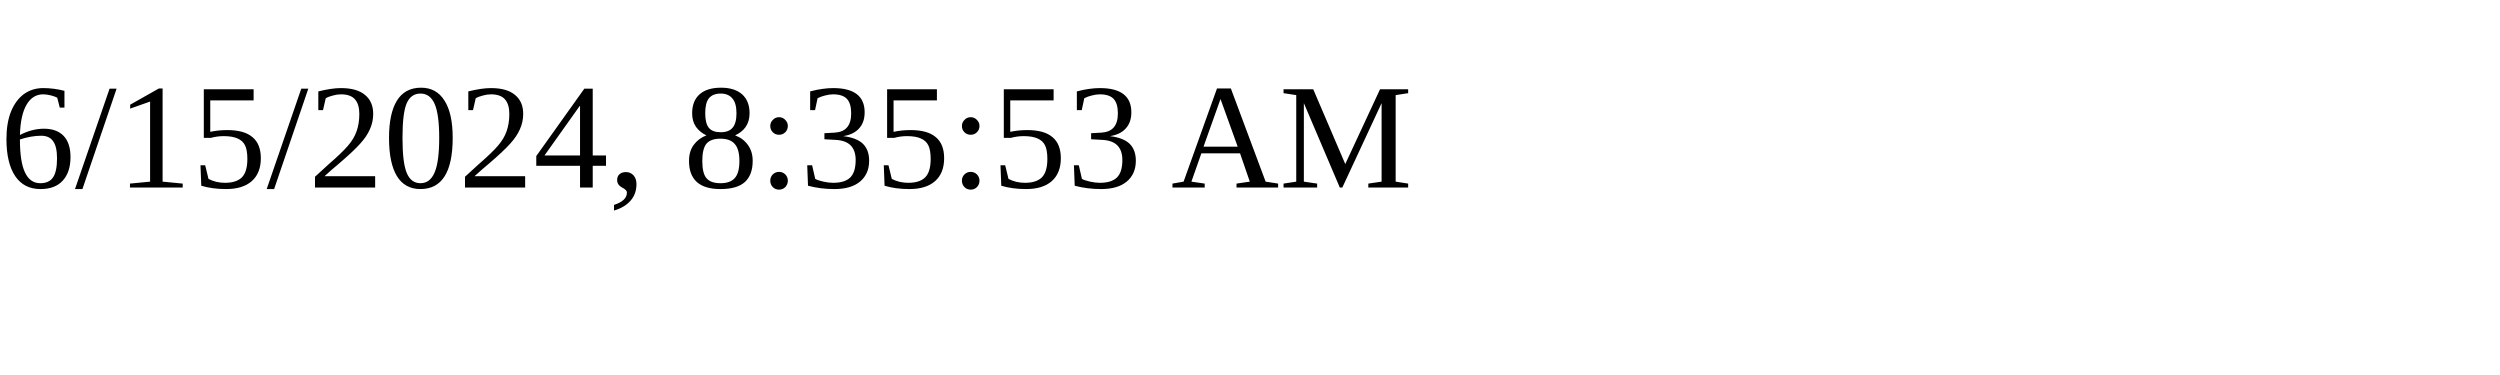
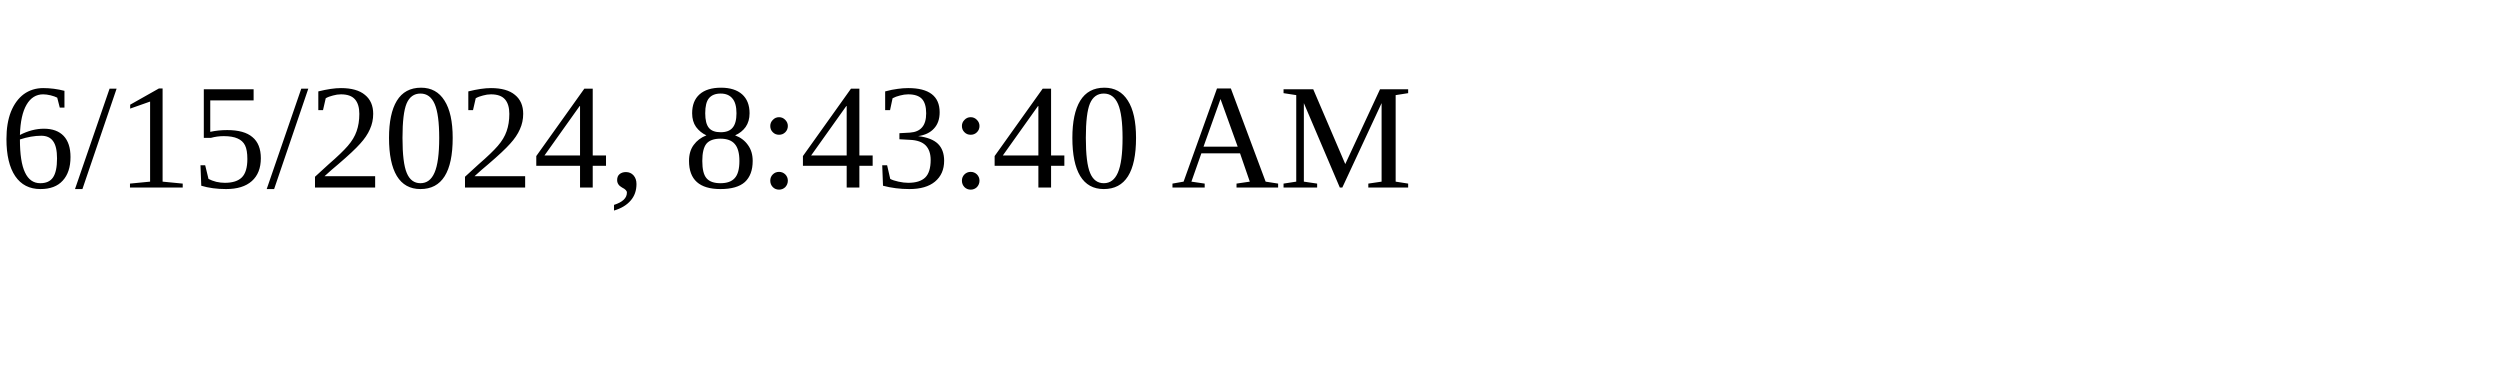
<svg xmlns="http://www.w3.org/2000/svg" height="30" width="200">
-   <text x="0" y="15">6/15/2024, 8:35:53 AM</text>
+   <text x="0" y="15">6/15/2024, 8:43:40 AM</text>
</svg>
